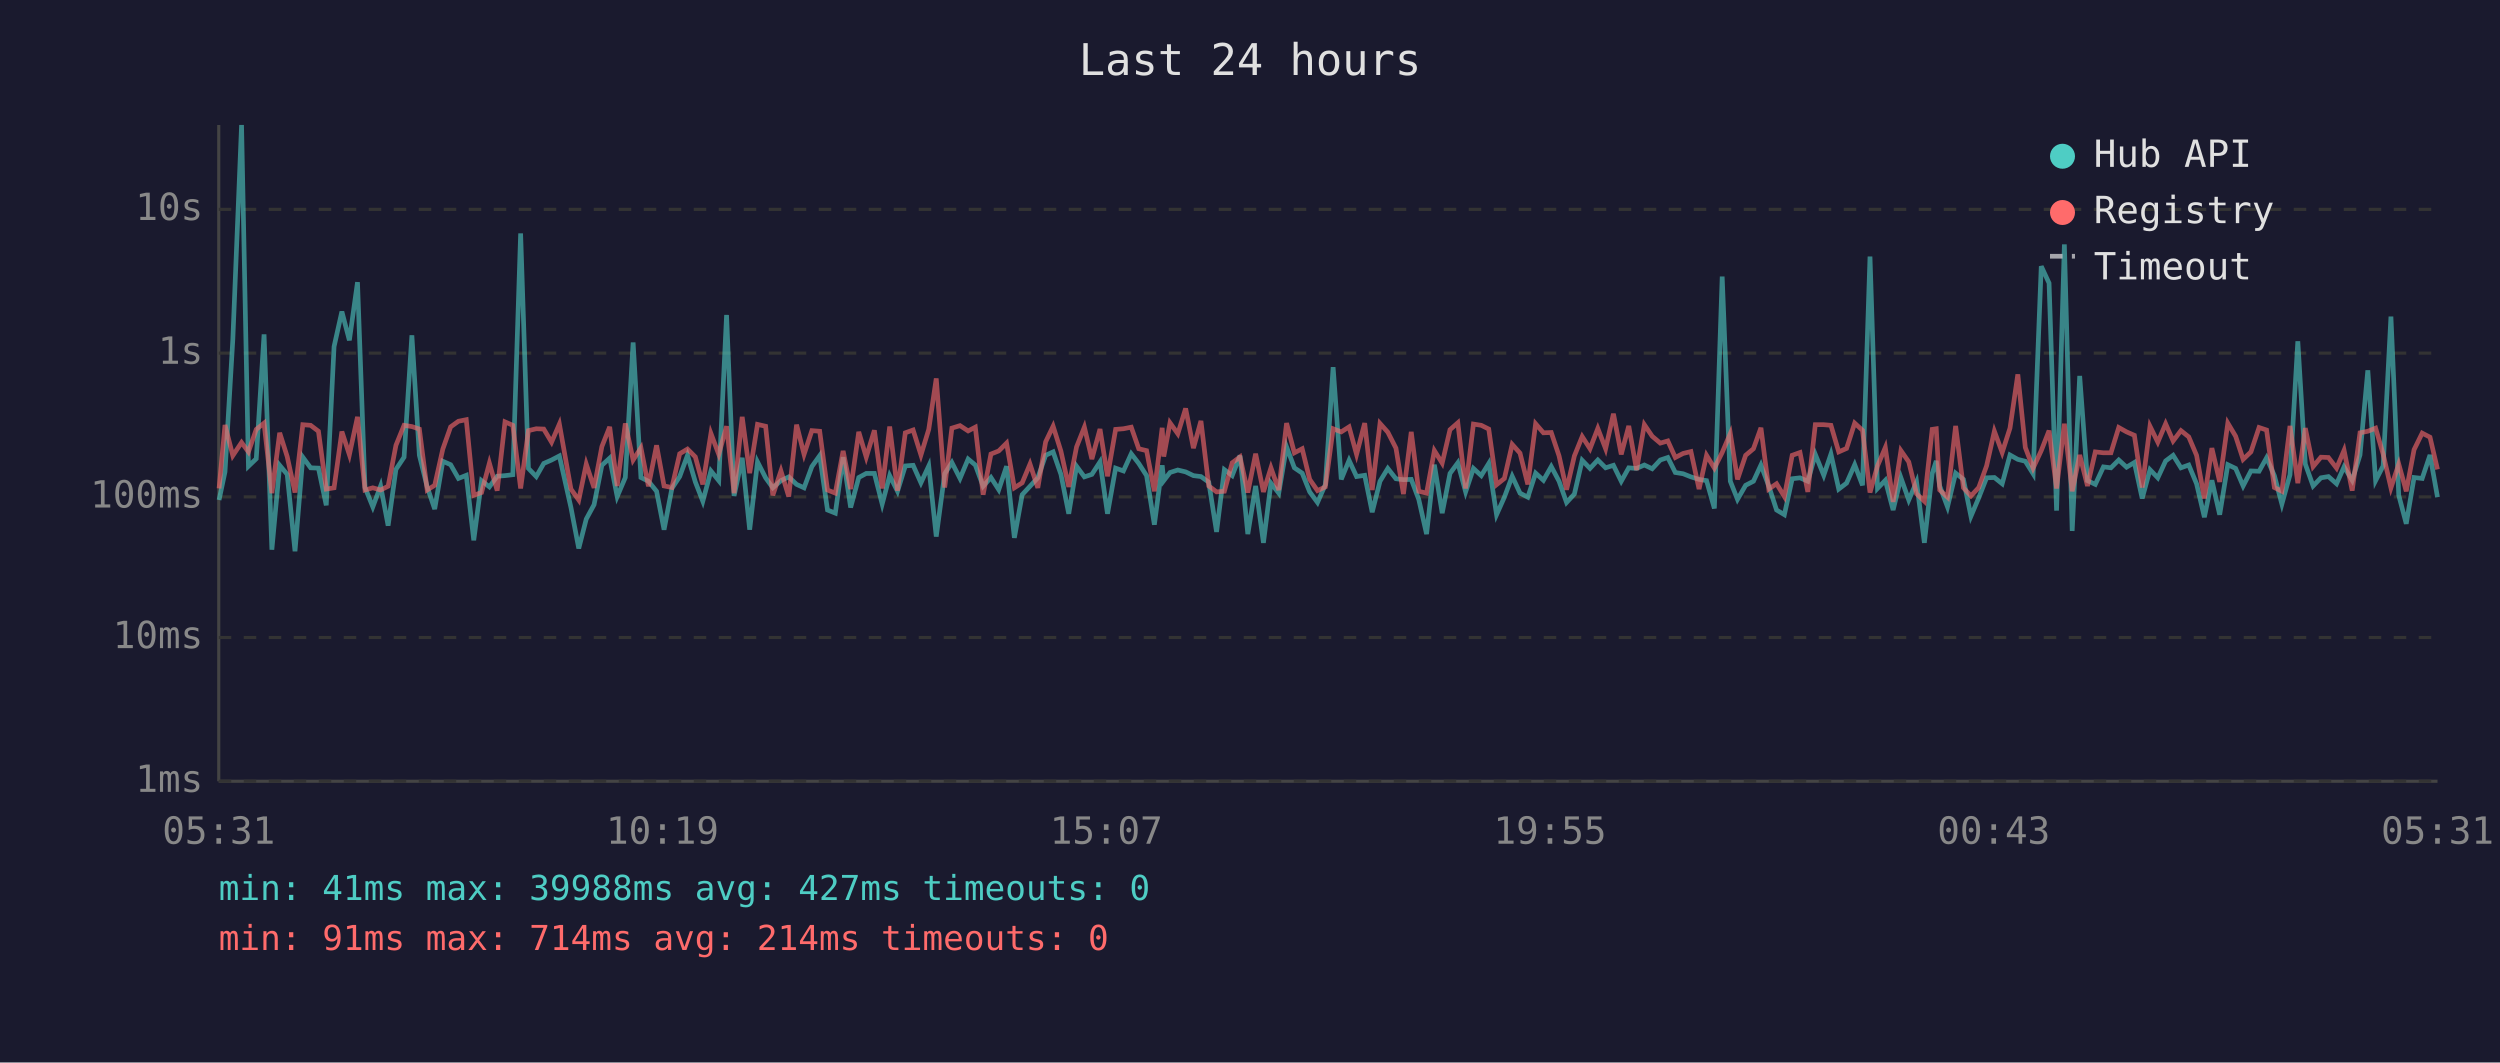
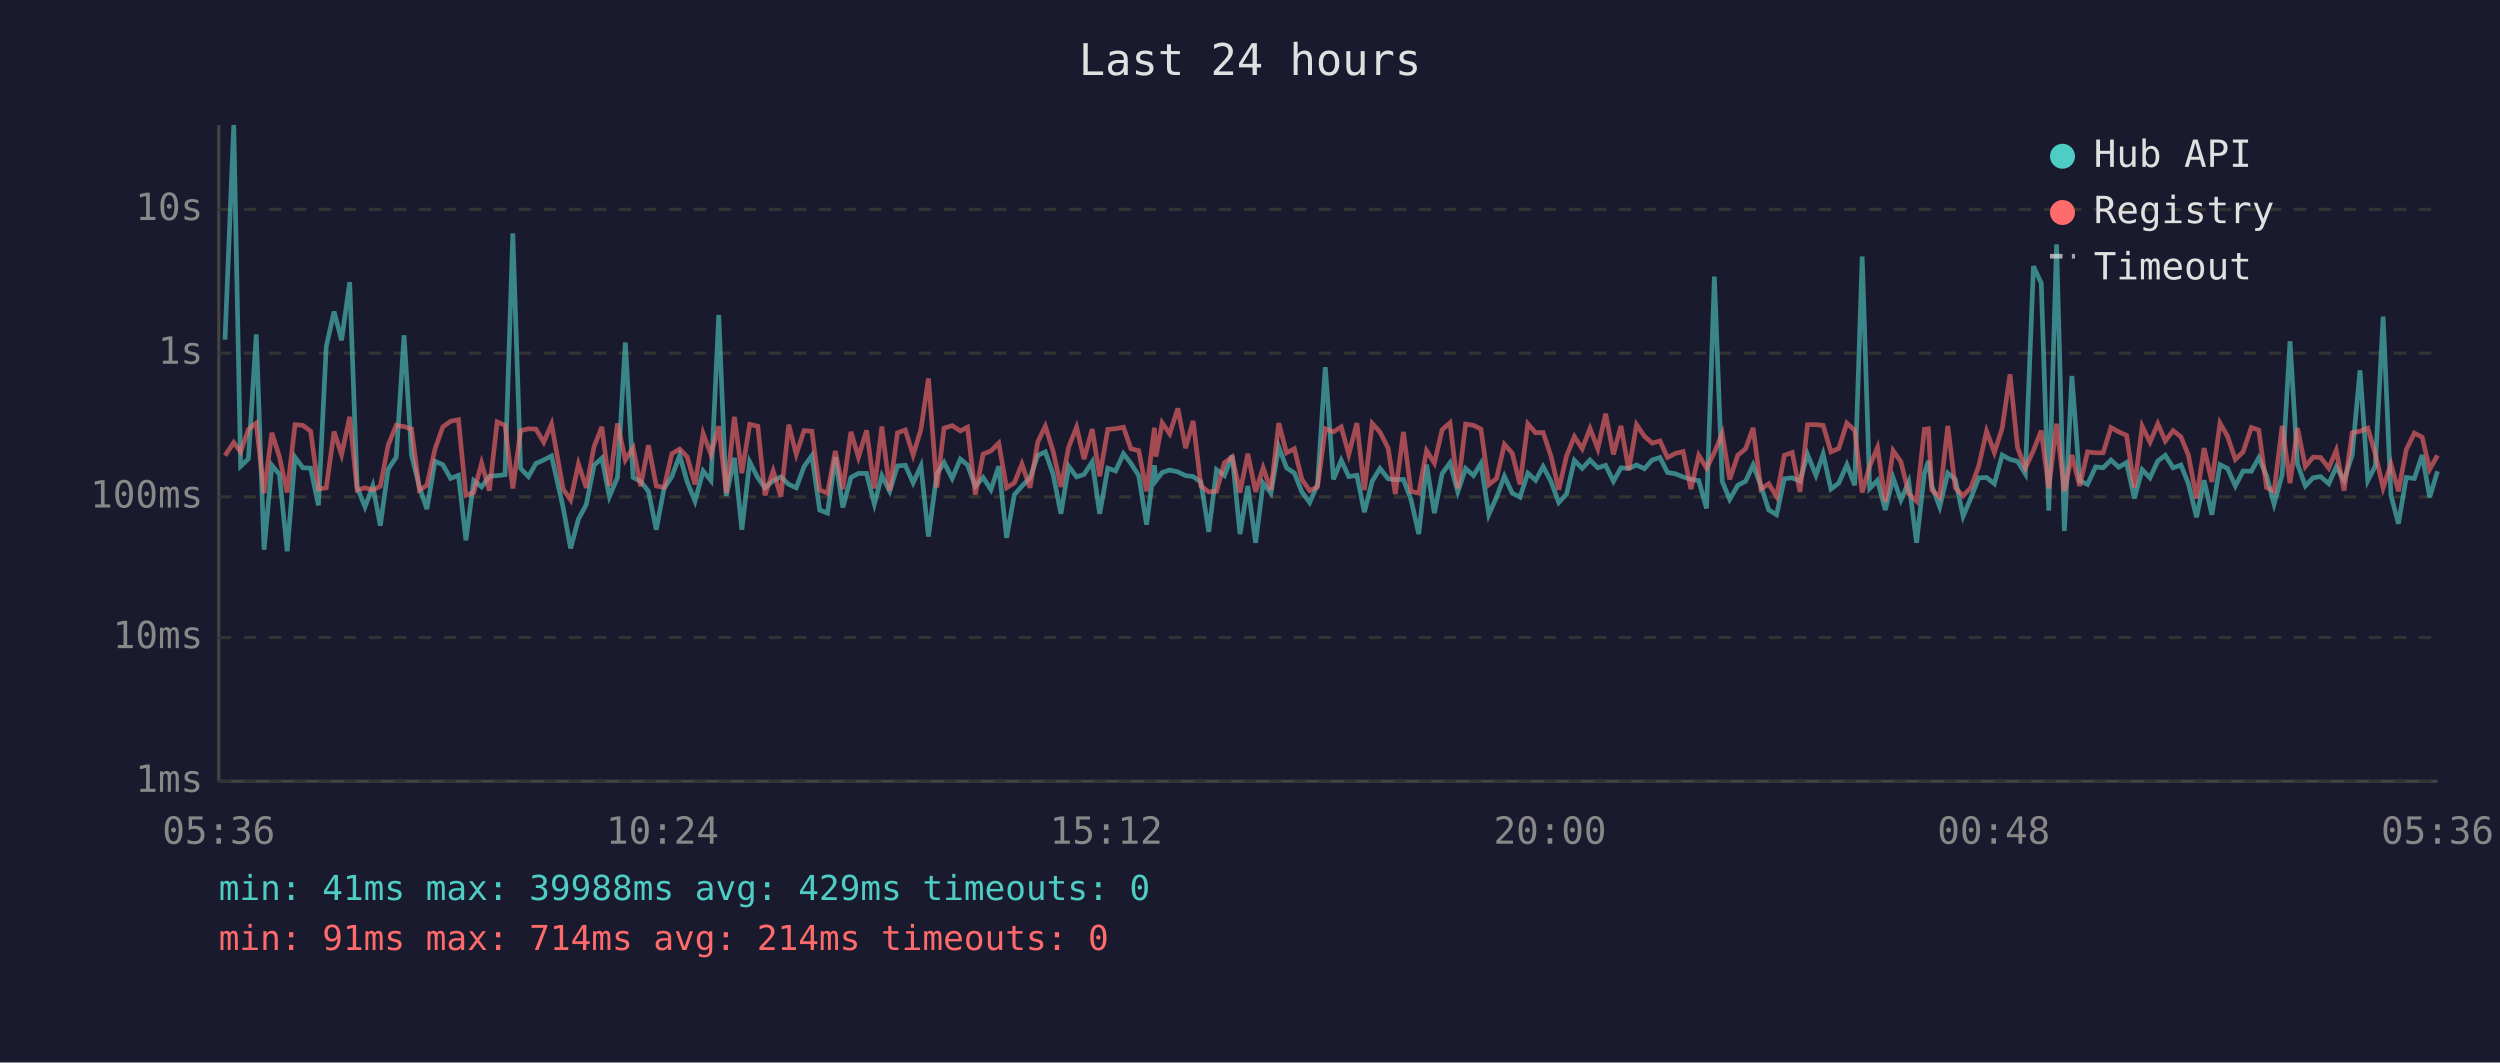
<svg xmlns="http://www.w3.org/2000/svg" viewBox="0 0 800 340" font-family="monospace" font-size="12">
  <rect width="800" height="340" fill="#1a1a2e" />
  <text x="400" y="24" fill="#e0e0e0" font-size="14" text-anchor="middle">Last 24 hours</text>
  <line x1="70" y1="40" x2="70" y2="250" stroke="#444" stroke-width="1" />
  <line x1="70" y1="250" x2="780" y2="250" stroke="#444" stroke-width="1" />
  <line x1="70" y1="250" x2="780" y2="250" stroke="#333" stroke-width="1" stroke-dasharray="4" />
  <text x="65" y="250" fill="#888" text-anchor="end" dominant-baseline="middle">1ms</text>
  <line x1="70" y1="204" x2="780" y2="204" stroke="#333" stroke-width="1" stroke-dasharray="4" />
  <text x="65" y="204" fill="#888" text-anchor="end" dominant-baseline="middle">10ms</text>
  <line x1="70" y1="159" x2="780" y2="159" stroke="#333" stroke-width="1" stroke-dasharray="4" />
  <text x="65" y="159" fill="#888" text-anchor="end" dominant-baseline="middle">100ms</text>
  <line x1="70" y1="113" x2="780" y2="113" stroke="#333" stroke-width="1" stroke-dasharray="4" />
  <text x="65" y="113" fill="#888" text-anchor="end" dominant-baseline="middle">1s</text>
  <line x1="70" y1="67" x2="780" y2="67" stroke="#333" stroke-width="1" stroke-dasharray="4" />
  <text x="65" y="67" fill="#888" text-anchor="end" dominant-baseline="middle">10s</text>
-   <text x="70" y="270" fill="#888" text-anchor="middle">05:31</text>
-   <text x="212" y="270" fill="#888" text-anchor="middle">10:19</text>
-   <text x="354" y="270" fill="#888" text-anchor="middle">15:07</text>
-   <text x="496" y="270" fill="#888" text-anchor="middle">19:55</text>
-   <text x="638" y="270" fill="#888" text-anchor="middle">00:43</text>
-   <text x="780" y="270" fill="#888" text-anchor="middle">05:31</text>
-   <polyline points="70.1,160.0 72.0,151.0 74.5,108.7 77.3,40.0 79.5,149.2 82.0,146.8 84.5,107.0 87.0,175.9 89.5,148.9 91.9,151.8 94.4,176.4 96.9,146.3 99.4,149.7 101.9,149.8 104.4,161.7 106.9,110.9 109.4,99.7 111.8,108.9 114.4,90.3 116.8,156.0 119.3,162.2 121.8,155.5 124.2,168.2 126.7,150.2 129.3,146.3 131.8,107.3 134.2,145.7 136.7,155.8 139.1,162.9 141.7,147.6 144.2,148.7 146.7,153.1 149.2,152.1 151.6,172.9 154.1,153.8 156.6,155.8 159.1,152.4 161.6,152.2 164.1,151.9 166.6,74.7 169.1,149.9 171.6,152.5 174.0,148.3 176.5,147.2 179.0,145.9 182.7,162.4 185.2,175.5 187.6,166.1 190.1,161.5 192.6,148.9 195.1,146.6 197.5,158.9 200.1,152.8 202.6,109.6 205.1,152.8 207.5,154.0 210.1,157.2 212.5,169.5 215.0,156.3 217.5,152.5 220.0,145.7 222.5,154.2 224.9,160.4 227.5,150.7 230.0,153.8 232.5,100.8 234.9,158.7 237.5,146.5 239.9,169.5 242.4,147.8 245.0,152.9 247.3,156.1 249.9,153.8 252.4,152.6 254.9,155.0 257.3,156.1 259.8,149.3 262.3,145.8 264.8,163.2 267.3,164.2 269.8,146.3 272.2,162.4 274.8,152.8 277.2,151.5 279.8,151.5 282.3,161.3 284.7,152.2 287.2,157.2 289.7,149.1 292.2,148.9 294.7,154.5 297.2,149.1 299.6,171.7 302.3,151.6 304.6,148.0 307.2,153.1 309.8,146.9 312.1,148.8 314.6,155.6 317.1,152.8 319.6,156.7 322.1,149.2 324.6,172.1 327.1,158.3 329.6,155.6 332.1,152.9 334.6,145.7 337.0,144.6 339.5,151.8 342.0,164.4 344.5,149.2 347.0,152.6 349.4,151.8 352.0,147.8 354.4,164.4 357.0,149.8 359.5,150.7 362.0,145.2 364.4,148.3 366.9,152.2 369.4,167.9 371.9,148.9 372.4,153.8 374.4,151.2 376.9,150.4 379.4,151.0 381.9,152.2 384.3,152.5 386.8,154.3 389.3,170.2 391.8,150.3 394.3,152.2 396.8,145.8 399.3,170.9 401.8,155.5 404.3,173.7 406.7,154.6 409.2,157.8 411.7,143.0 414.2,149.7 416.7,151.4 419.1,157.4 421.6,160.8 424.1,155.1 426.6,117.5 429.2,153.4 431.7,147.3 434.1,152.5 436.7,152.1 439.1,163.9 441.6,154.0 444.1,149.9 446.7,153.2 449.1,153.5 451.6,153.4 454.0,159.8 456.5,170.9 459.0,148.7 461.5,164.2 464.0,151.5 466.5,148.1 469.0,157.4 471.5,149.9 474.0,152.2 476.4,148.3 478.9,164.7 481.4,159.1 483.9,152.4 486.4,157.8 488.9,159.1 491.4,151.4 493.9,153.7 496.4,149.3 498.9,154.0 501.3,160.8 503.8,158.1 506.3,147.3 508.8,149.9 511.3,147.2 513.8,149.7 516.3,148.9 518.8,154.0 521.2,149.7 523.7,149.9 526.2,148.8 528.7,150.0 531.3,147.2 533.7,146.4 536.1,151.2 538.6,151.6 541.1,152.6 543.7,153.4 546.1,153.8 548.6,162.7 551.1,88.5 553.7,154.0 556.0,159.8 558.6,155.3 561.1,154.0 563.5,148.8 566.0,155.5 568.5,163.2 571.0,164.7 573.5,153.2 576.0,152.9 578.5,154.0 580.9,145.4 583.6,152.1 585.9,145.3 588.4,156.5 590.9,154.6 593.5,148.7 596.0,155.3 598.4,82.1 600.8,156.3 603.3,153.7 605.8,163.2 608.3,152.9 610.8,160.0 613.3,154.2 615.8,173.7 618.3,151.5 619.6,147.5 620.7,155.5 623.2,162.2 625.8,151.4 628.3,153.4 630.7,165.2 633.2,159.3 635.7,152.9 638.2,152.8 640.7,154.8 643.2,145.6 645.7,147.0 648.1,147.6 650.6,151.6 653.2,85.2 655.7,90.6 658.1,163.4 660.6,78.2 663.1,169.9 665.5,120.3 668.0,153.8 670.5,155.0 673.1,149.4 675.5,149.7 678.0,147.2 680.5,149.5 683.0,148.0 685.5,159.5 688.0,150.3 690.5,152.9 693.0,147.5 695.4,145.7 697.9,149.7 700.4,148.8 702.9,154.8 705.4,165.5 707.8,153.7 710.3,164.7 712.9,148.7 715.4,149.9 717.8,155.5 720.3,150.7 722.9,150.8 725.3,146.5 727.8,152.2 730.2,161.3 732.8,151.9 735.3,109.2 737.7,148.5 740.2,155.5 742.7,152.9 745.1,152.5 747.7,154.8 750.1,149.4 752.7,153.7 755.2,145.6 757.7,118.5 760.2,153.8 762.6,149.1 765.1,101.3 767.6,158.5 770.0,167.6 772.5,152.8 775.1,153.1 777.6,145.6 780.0,159.1" fill="none" stroke="#4ecdc4" stroke-width="1.5" opacity="0.6" />
-   <polyline points="70.1,156.3 72.0,136.0 74.5,145.8 77.3,141.6 79.5,144.6 82.0,137.4 84.5,135.4 87.0,157.8 89.5,138.5 91.9,146.1 94.4,157.6 96.9,135.9 99.4,136.1 101.9,138.0 104.4,156.5 106.9,156.1 109.4,138.1 111.8,145.5 114.4,133.4 116.8,156.8 119.3,156.1 121.8,156.8 124.2,155.6 126.7,142.5 129.3,136.1 131.8,136.5 134.2,137.3 136.7,156.8 139.1,155.3 141.7,143.7 144.2,136.6 146.7,134.8 149.2,134.3 151.6,158.5 154.1,157.6 156.6,148.2 159.1,157.0 161.6,135.0 164.1,136.1 166.6,156.3 169.1,137.8 171.6,137.2 174.0,137.3 176.5,141.5 179.0,135.7 182.7,156.5 185.2,160.0 187.6,148.5 190.1,156.1 192.6,142.9 195.1,136.6 197.5,155.5 200.1,135.5 202.6,147.2 205.1,143.3 207.5,155.6 210.1,142.5 212.5,155.5 215.0,156.0 217.5,145.2 220.0,143.7 222.5,146.2 224.9,155.0 227.5,138.7 230.0,145.4 232.5,136.4 234.9,157.8 237.5,133.4 239.9,151.4 242.4,135.8 245.0,136.4 247.3,158.5 249.9,150.7 252.4,158.9 254.9,135.9 257.3,145.4 259.8,137.8 262.3,138.0 264.8,156.8 267.3,157.8 269.8,144.3 272.2,156.5 274.8,138.2 277.2,146.3 279.8,137.7 282.3,156.3 284.7,136.5 287.2,157.0 289.7,138.5 292.2,137.6 294.7,145.6 297.2,137.4 299.6,121.1 302.3,156.0 304.6,137.0 307.2,136.2 309.8,137.9 312.1,136.7 314.6,158.3 317.1,145.3 319.6,144.3 322.1,141.8 324.6,156.1 327.1,154.5 329.6,148.5 332.1,156.1 334.6,141.4 337.0,136.4 339.5,144.4 342.0,155.8 344.5,143.0 347.0,136.7 349.4,146.9 352.0,137.3 354.4,152.4 357.0,137.4 359.5,137.2 362.0,136.7 364.4,143.6 366.9,144.2 369.4,157.2 371.9,136.9 372.4,146.1 374.4,135.3 376.9,138.8 379.4,130.7 381.9,143.4 384.3,134.7 386.8,155.5 389.3,157.4 391.8,157.2 394.3,148.1 396.8,146.2 399.3,157.6 401.8,145.2 404.3,157.4 406.7,149.7 409.2,156.8 411.7,135.4 414.2,144.9 416.7,143.6 419.1,153.4 421.6,157.0 424.1,155.8 426.6,137.2 429.2,138.2 431.7,136.6 434.1,145.4 436.7,135.4 439.1,156.8 441.6,135.5 444.1,138.3 446.7,143.4 449.1,158.1 451.6,138.2 454.0,157.2 456.5,157.8 459.0,144.2 461.5,148.2 464.0,137.5 466.5,135.3 469.0,156.3 471.5,135.7 474.0,136.1 476.4,137.3 478.9,155.1 481.4,153.1 483.9,142.2 486.4,145.0 488.9,155.0 491.4,135.6 493.9,138.5 496.4,138.4 498.9,145.9 501.3,156.7 503.8,145.9 506.3,139.7 508.8,143.6 511.3,137.1 513.8,143.6 516.3,132.4 518.8,145.4 521.2,136.3 523.7,150.4 526.2,135.9 528.7,139.6 531.3,141.8 533.7,141.1 536.1,146.4 538.6,145.1 541.1,144.5 543.7,156.5 546.1,145.7 548.6,149.8 551.1,144.8 553.7,138.7 556.0,153.4 558.6,145.7 561.1,143.6 563.5,136.9 566.0,156.5 568.5,154.8 571.0,158.9 573.5,145.7 576.0,144.8 578.5,157.4 580.9,135.9 583.6,135.9 585.9,136.1 588.4,144.6 590.9,143.5 593.5,135.4 596.0,137.7 598.4,157.6 600.8,149.1 603.3,143.2 605.8,160.6 608.3,144.2 610.8,147.8 613.3,158.0 615.8,160.4 618.3,137.4 619.6,137.2 620.7,156.8 623.2,159.1 625.8,136.3 628.3,156.1 630.7,158.7 633.2,156.0 635.7,149.1 638.2,138.0 640.7,144.8 643.2,137.0 645.7,119.8 648.1,143.2 650.6,149.8 653.2,144.2 655.7,137.8 658.1,156.3 660.6,135.6 663.1,157.2 665.5,145.6 668.0,155.5 670.5,144.6 673.1,144.9 675.5,144.9 678.0,136.8 680.5,138.2 683.0,139.3 685.5,156.0 688.0,136.4 690.5,141.5 693.0,135.6 695.4,141.1 697.9,137.8 700.4,139.8 702.9,145.7 705.4,159.5 707.8,143.4 710.3,154.2 712.9,135.4 715.4,139.6 717.8,147.0 720.3,144.6 722.9,136.8 725.3,137.6 727.8,156.0 730.2,157.2 732.8,136.3 735.3,154.6 737.7,137.0 740.2,149.3 742.7,146.3 745.1,146.4 747.7,149.8 750.1,144.1 752.7,157.0 755.2,138.5 757.7,138.0 760.2,137.0 762.6,145.3 765.1,156.1 767.6,148.5 770.0,157.2 772.5,143.9 775.1,138.6 777.6,139.9 780.0,150.2" fill="none" stroke="#ff6b6b" stroke-width="1.5" opacity="0.6" />
+   <text x="70" y="270" fill="#888" text-anchor="middle">05:36</text>
+   <text x="212" y="270" fill="#888" text-anchor="middle">10:24</text>
+   <text x="354" y="270" fill="#888" text-anchor="middle">15:12</text>
+   <text x="496" y="270" fill="#888" text-anchor="middle">20:00</text>
+   <text x="638" y="270" fill="#888" text-anchor="middle">00:48</text>
+   <text x="780" y="270" fill="#888" text-anchor="middle">05:36</text>
+   <polyline points="72.0,108.7 74.8,40.0 77.0,149.2 79.5,146.8 82.0,107.0 84.5,175.9 87.0,148.9 89.4,151.8 91.9,176.4 94.4,146.3 96.9,149.7 99.4,149.8 101.9,161.7 104.4,110.9 106.9,99.7 109.3,108.9 111.9,90.3 114.3,156.0 116.8,162.2 119.3,155.5 121.7,168.2 124.2,150.2 126.8,146.3 129.3,107.3 131.7,145.7 134.2,155.8 136.6,162.9 139.2,147.6 141.7,148.7 144.2,153.1 146.7,152.1 149.1,172.9 151.6,153.8 154.1,155.8 156.6,152.4 159.1,152.2 161.6,151.9 164.1,74.7 166.6,149.9 169.1,152.5 171.5,148.3 174.0,147.2 176.5,145.9 180.2,162.4 182.6,175.5 185.1,166.1 187.6,161.5 190.1,148.9 192.6,146.6 195.0,158.9 197.6,152.8 200.1,109.6 202.6,152.8 205.0,154.0 207.5,157.2 210.0,169.5 212.5,156.3 215.0,152.5 217.5,145.7 219.9,154.2 222.4,160.4 225.0,150.7 227.5,153.8 230.0,100.8 232.4,158.7 235.0,146.5 237.4,169.5 239.9,147.8 242.5,152.9 244.8,156.1 247.4,153.8 249.9,152.6 252.4,155.0 254.8,156.1 257.3,149.3 259.8,145.8 262.3,163.2 264.8,164.2 267.3,146.3 269.7,162.4 272.3,152.8 274.7,151.5 277.3,151.5 279.8,161.3 282.2,152.2 284.7,157.2 287.2,149.1 289.7,148.9 292.2,154.5 294.7,149.1 297.1,171.7 299.8,151.6 302.1,148.0 304.7,153.1 307.3,146.9 309.6,148.8 312.1,155.6 314.6,152.8 317.1,156.7 319.6,149.2 322.1,172.1 324.6,158.3 327.0,155.6 329.6,152.9 332.1,145.7 334.5,144.6 337.0,151.8 339.5,164.4 342.0,149.2 344.5,152.6 346.9,151.8 349.5,147.8 351.9,164.4 354.5,149.8 357.0,150.7 359.5,145.2 361.9,148.3 364.4,152.2 366.9,167.9 369.4,148.9 369.9,153.8 371.9,151.2 374.3,150.4 376.9,151.0 379.4,152.2 381.8,152.5 384.3,154.3 386.8,170.2 389.3,150.3 391.8,152.2 394.3,145.8 396.8,170.9 399.3,155.5 401.8,173.7 404.2,154.6 406.7,157.8 409.2,143.0 411.7,149.7 414.2,151.4 416.6,157.4 419.1,160.8 421.6,155.1 424.1,117.5 426.7,153.4 429.2,147.3 431.6,152.5 434.2,152.1 436.6,163.9 439.1,154.0 441.6,149.9 444.2,153.2 446.5,153.5 449.1,153.4 451.5,159.8 454.0,170.9 456.5,148.7 459.0,164.2 461.5,151.5 464.0,148.1 466.5,157.4 469.0,149.9 471.5,152.2 473.9,148.3 476.4,164.7 478.9,159.1 481.4,152.4 483.9,157.8 486.4,159.1 488.9,151.4 491.4,153.7 493.8,149.3 496.3,154.0 498.8,160.8 501.3,158.1 503.8,147.3 506.3,149.9 508.8,147.2 511.3,149.7 513.8,148.9 516.3,154.0 518.7,149.7 521.2,149.9 523.7,148.8 526.2,150.0 528.7,147.2 531.2,146.4 533.6,151.2 536.1,151.6 538.6,152.6 541.1,153.4 543.6,153.8 546.1,162.7 548.6,88.5 551.1,154.0 553.5,159.8 556.1,155.3 558.6,154.0 561.0,148.8 563.5,155.5 566.0,163.2 568.5,164.7 571.0,153.2 573.5,152.9 576.0,154.0 578.4,145.4 581.1,152.1 583.4,145.3 585.9,156.5 588.4,154.6 591.0,148.7 593.5,155.3 595.9,82.1 598.3,156.3 600.8,153.7 603.3,163.2 605.8,152.9 608.3,160.0 610.8,154.2 613.3,173.7 615.8,151.5 617.1,147.5 618.2,155.5 620.7,162.2 623.3,151.4 625.7,153.4 628.2,165.2 630.7,159.3 633.2,152.9 635.7,152.8 638.2,154.8 640.7,145.6 643.2,147.0 645.6,147.6 648.1,151.6 650.7,85.2 653.2,90.6 655.6,163.4 658.1,78.2 660.6,169.9 663.0,120.3 665.5,153.8 668.0,155.0 670.6,149.4 673.0,149.7 675.5,147.2 678.0,149.5 680.5,148.0 683.0,159.5 685.5,150.3 688.0,152.9 690.5,147.5 692.9,145.7 695.4,149.7 697.9,148.8 700.3,154.8 702.9,165.5 705.3,153.7 707.8,164.7 710.4,148.7 712.8,149.9 715.3,155.5 717.8,150.7 720.4,150.8 722.8,146.5 725.3,152.2 727.7,161.3 730.3,151.9 732.8,109.2 735.2,148.5 737.7,155.5 740.2,152.9 742.6,152.5 745.2,154.8 747.6,149.4 750.1,153.7 752.7,145.6 755.2,118.5 757.7,153.8 760.1,149.1 762.6,101.3 765.1,158.5 767.5,167.6 770.0,152.8 772.6,153.1 775.1,145.6 777.5,159.1 780.0,150.8" fill="none" stroke="#4ecdc4" stroke-width="1.5" opacity="0.6" />
+   <polyline points="72.0,145.8 74.8,141.6 77.0,144.6 79.5,137.4 82.0,135.4 84.5,157.8 87.0,138.5 89.4,146.1 91.9,157.6 94.4,135.9 96.9,136.1 99.4,138.0 101.9,156.5 104.4,156.1 106.9,138.1 109.3,145.5 111.9,133.4 114.3,156.8 116.8,156.1 119.3,156.8 121.7,155.6 124.2,142.5 126.8,136.1 129.3,136.5 131.7,137.3 134.2,156.8 136.6,155.3 139.2,143.7 141.7,136.6 144.2,134.8 146.7,134.3 149.1,158.5 151.6,157.6 154.1,148.2 156.6,157.0 159.1,135.0 161.6,136.1 164.1,156.3 166.6,137.8 169.1,137.2 171.5,137.3 174.0,141.5 176.5,135.7 180.2,156.5 182.6,160.0 185.1,148.5 187.6,156.1 190.1,142.9 192.6,136.6 195.0,155.5 197.6,135.5 200.1,147.2 202.6,143.3 205.0,155.6 207.5,142.5 210.0,155.5 212.5,156.0 215.0,145.2 217.5,143.7 219.9,146.2 222.4,155.0 225.0,138.7 227.5,145.4 230.0,136.4 232.4,157.8 235.0,133.4 237.4,151.4 239.9,135.8 242.5,136.4 244.8,158.5 247.4,150.7 249.9,158.9 252.4,135.9 254.8,145.4 257.3,137.8 259.8,138.0 262.3,156.8 264.8,157.8 267.3,144.3 269.7,156.5 272.3,138.2 274.7,146.3 277.3,137.7 279.8,156.3 282.2,136.5 284.7,157.0 287.2,138.5 289.7,137.6 292.2,145.6 294.7,137.4 297.1,121.1 299.8,156.0 302.1,137.0 304.7,136.2 307.3,137.9 309.6,136.7 312.1,158.3 314.6,145.3 317.1,144.3 319.6,141.8 322.1,156.1 324.6,154.5 327.0,148.5 329.6,156.1 332.1,141.4 334.5,136.4 337.0,144.4 339.5,155.8 342.0,143.0 344.5,136.7 346.9,146.9 349.5,137.3 351.9,152.4 354.5,137.4 357.0,137.2 359.5,136.7 361.9,143.6 364.4,144.2 366.9,157.2 369.4,136.9 369.9,146.1 371.9,135.3 374.3,138.8 376.9,130.7 379.4,143.4 381.8,134.7 384.3,155.5 386.8,157.4 389.3,157.2 391.8,148.1 394.3,146.2 396.8,157.6 399.3,145.2 401.8,157.4 404.2,149.7 406.7,156.8 409.2,135.4 411.7,144.9 414.2,143.6 416.6,153.4 419.1,157.0 421.6,155.8 424.1,137.2 426.7,138.2 429.2,136.6 431.6,145.4 434.2,135.4 436.6,156.8 439.1,135.5 441.6,138.3 444.2,143.4 446.5,158.1 449.1,138.2 451.5,157.2 454.0,157.8 456.5,144.2 459.0,148.2 461.5,137.5 464.0,135.3 466.5,156.3 469.0,135.7 471.5,136.1 473.9,137.3 476.4,155.1 478.9,153.1 481.4,142.2 483.9,145.0 486.4,155.0 488.9,135.6 491.4,138.5 493.8,138.4 496.3,145.9 498.8,156.7 501.3,145.9 503.8,139.7 506.3,143.6 508.8,137.1 511.3,143.6 513.8,132.4 516.3,145.4 518.7,136.3 521.2,150.4 523.7,135.9 526.2,139.6 528.7,141.8 531.2,141.1 533.6,146.4 536.1,145.1 538.6,144.5 541.1,156.5 543.6,145.7 546.1,149.8 548.6,144.8 551.1,138.7 553.5,153.4 556.1,145.7 558.6,143.6 561.0,136.9 563.5,156.5 566.0,154.8 568.5,158.9 571.0,145.7 573.5,144.8 576.0,157.4 578.4,135.9 581.1,135.9 583.4,136.1 585.9,144.6 588.4,143.5 591.0,135.4 593.5,137.7 595.9,157.6 598.3,149.1 600.8,143.2 603.3,160.6 605.8,144.2 608.3,147.8 610.8,158.0 613.3,160.4 615.8,137.4 617.1,137.2 618.2,156.8 620.7,159.1 623.3,136.3 625.7,156.1 628.2,158.7 630.7,156.0 633.2,149.1 635.7,138.0 638.2,144.8 640.7,137.0 643.2,119.8 645.6,143.2 648.1,149.8 650.7,144.2 653.2,137.8 655.6,156.3 658.1,135.6 660.6,157.2 663.0,145.6 665.5,155.5 668.0,144.6 670.6,144.9 673.0,144.9 675.5,136.8 678.0,138.2 680.5,139.3 683.0,156.0 685.5,136.4 688.0,141.5 690.5,135.6 692.9,141.1 695.4,137.8 697.9,139.8 700.3,145.7 702.9,159.5 705.3,143.4 707.8,154.2 710.4,135.4 712.8,139.6 715.3,147.0 717.8,144.6 720.4,136.8 722.8,137.6 725.3,156.0 727.7,157.2 730.3,136.3 732.8,154.6 735.2,137.0 737.7,149.3 740.2,146.3 742.6,146.4 745.2,149.8 747.6,144.1 750.1,157.0 752.7,138.5 755.2,138.0 757.7,137.0 760.1,145.3 762.6,156.1 765.1,148.5 767.5,157.2 770.0,143.9 772.6,138.6 775.1,139.9 777.5,150.2 780.0,145.7" fill="none" stroke="#ff6b6b" stroke-width="1.5" opacity="0.6" />
  <circle cx="660" cy="50" r="4" fill="#4ecdc4" />
  <text x="670" y="50" fill="#e0e0e0" dominant-baseline="middle">Hub API</text>
  <circle cx="660" cy="68" r="4" fill="#ff6b6b" />
  <text x="670" y="68" fill="#e0e0e0" dominant-baseline="middle">Registry</text>
  <line x1="656" y1="82" x2="664" y2="82" stroke="#e0e0e0" stroke-width="1.5" stroke-dasharray="4,3" opacity="0.7" />
  <text x="670" y="86" fill="#e0e0e0" dominant-baseline="middle">Timeout</text>
-   <text x="70" y="288" fill="#4ecdc4" font-size="11">min: 41ms  max: 39988ms  avg: 427ms  timeouts: 0</text>
+   <text x="70" y="288" fill="#4ecdc4" font-size="11">min: 41ms  max: 39988ms  avg: 429ms  timeouts: 0</text>
  <text x="70" y="304" fill="#ff6b6b" font-size="11">min: 91ms  max: 714ms  avg: 214ms  timeouts: 0</text>
</svg>
